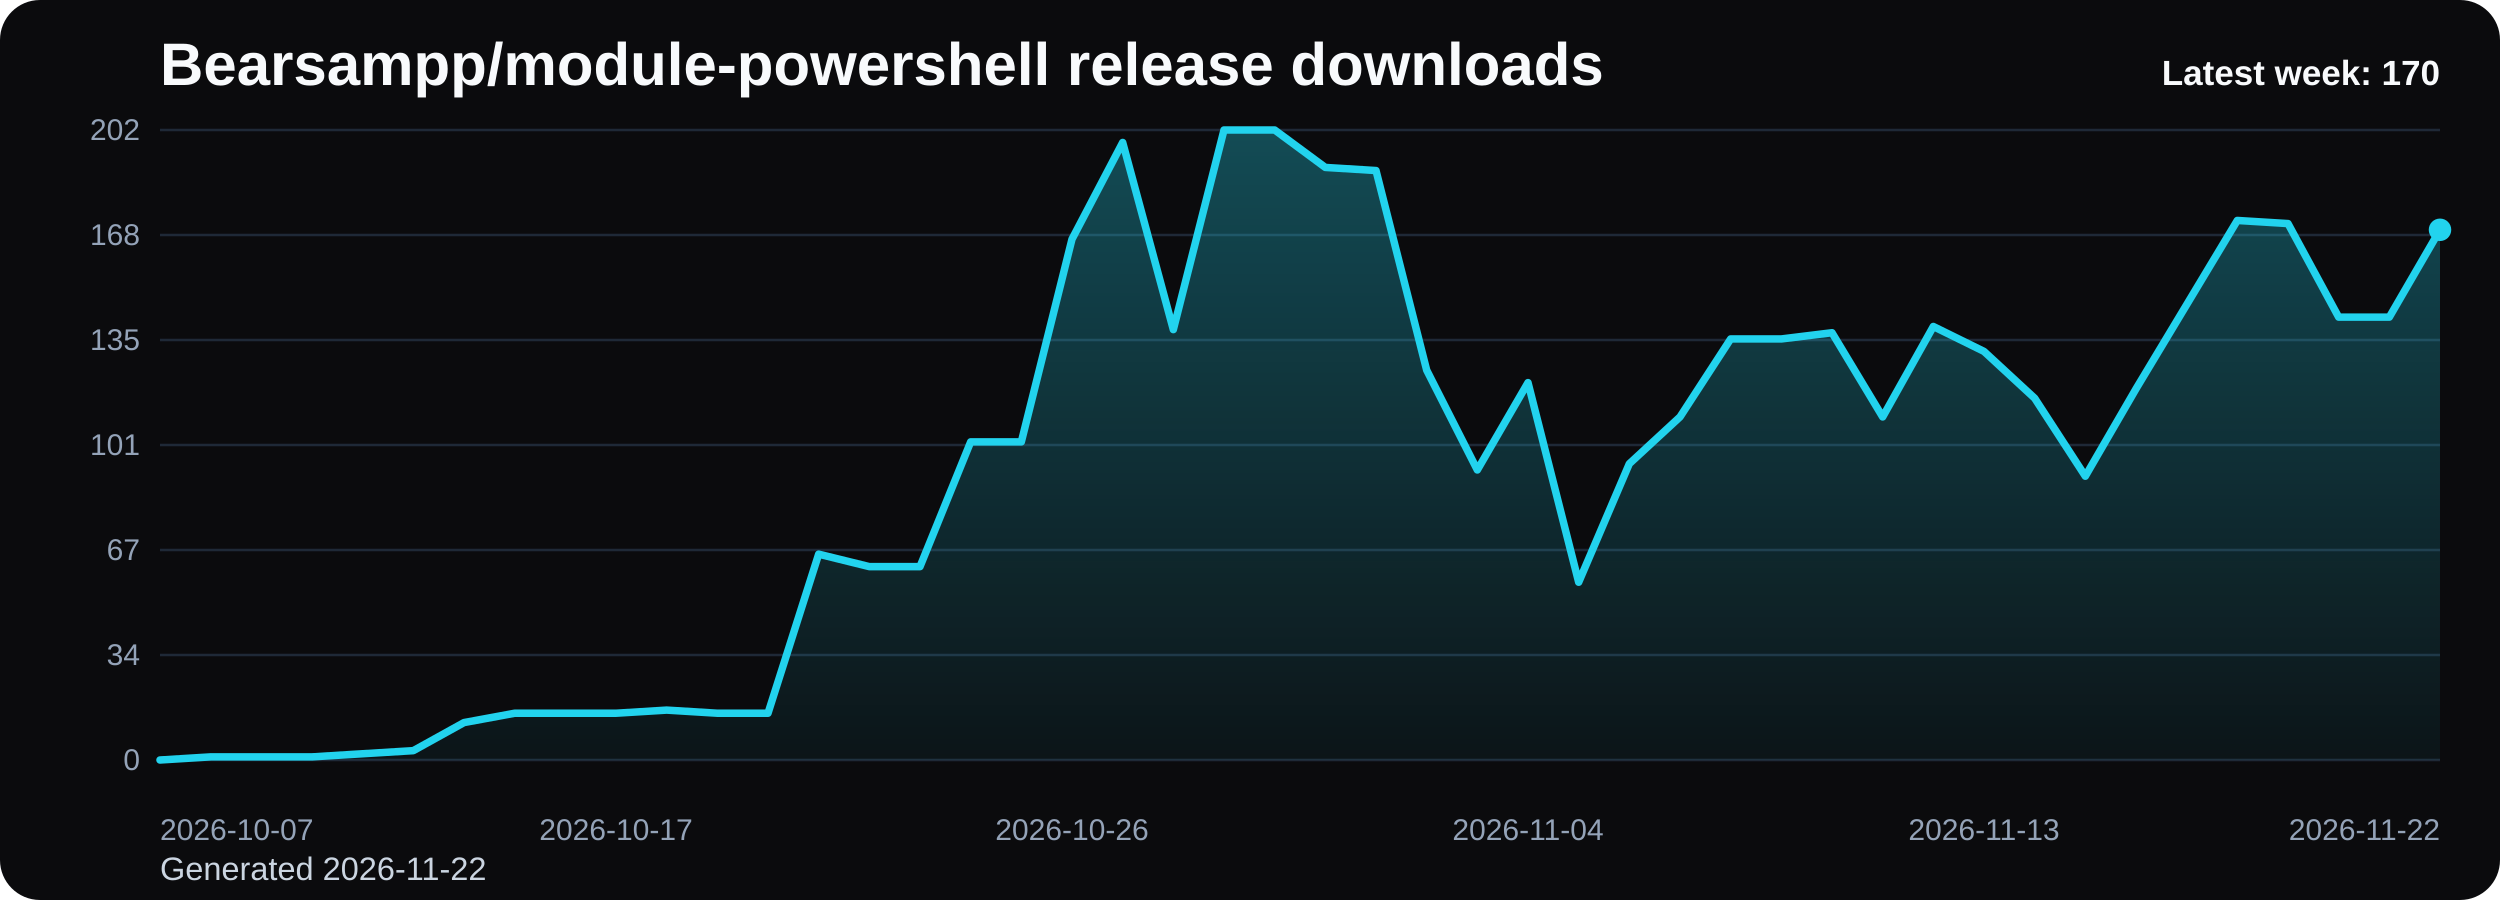
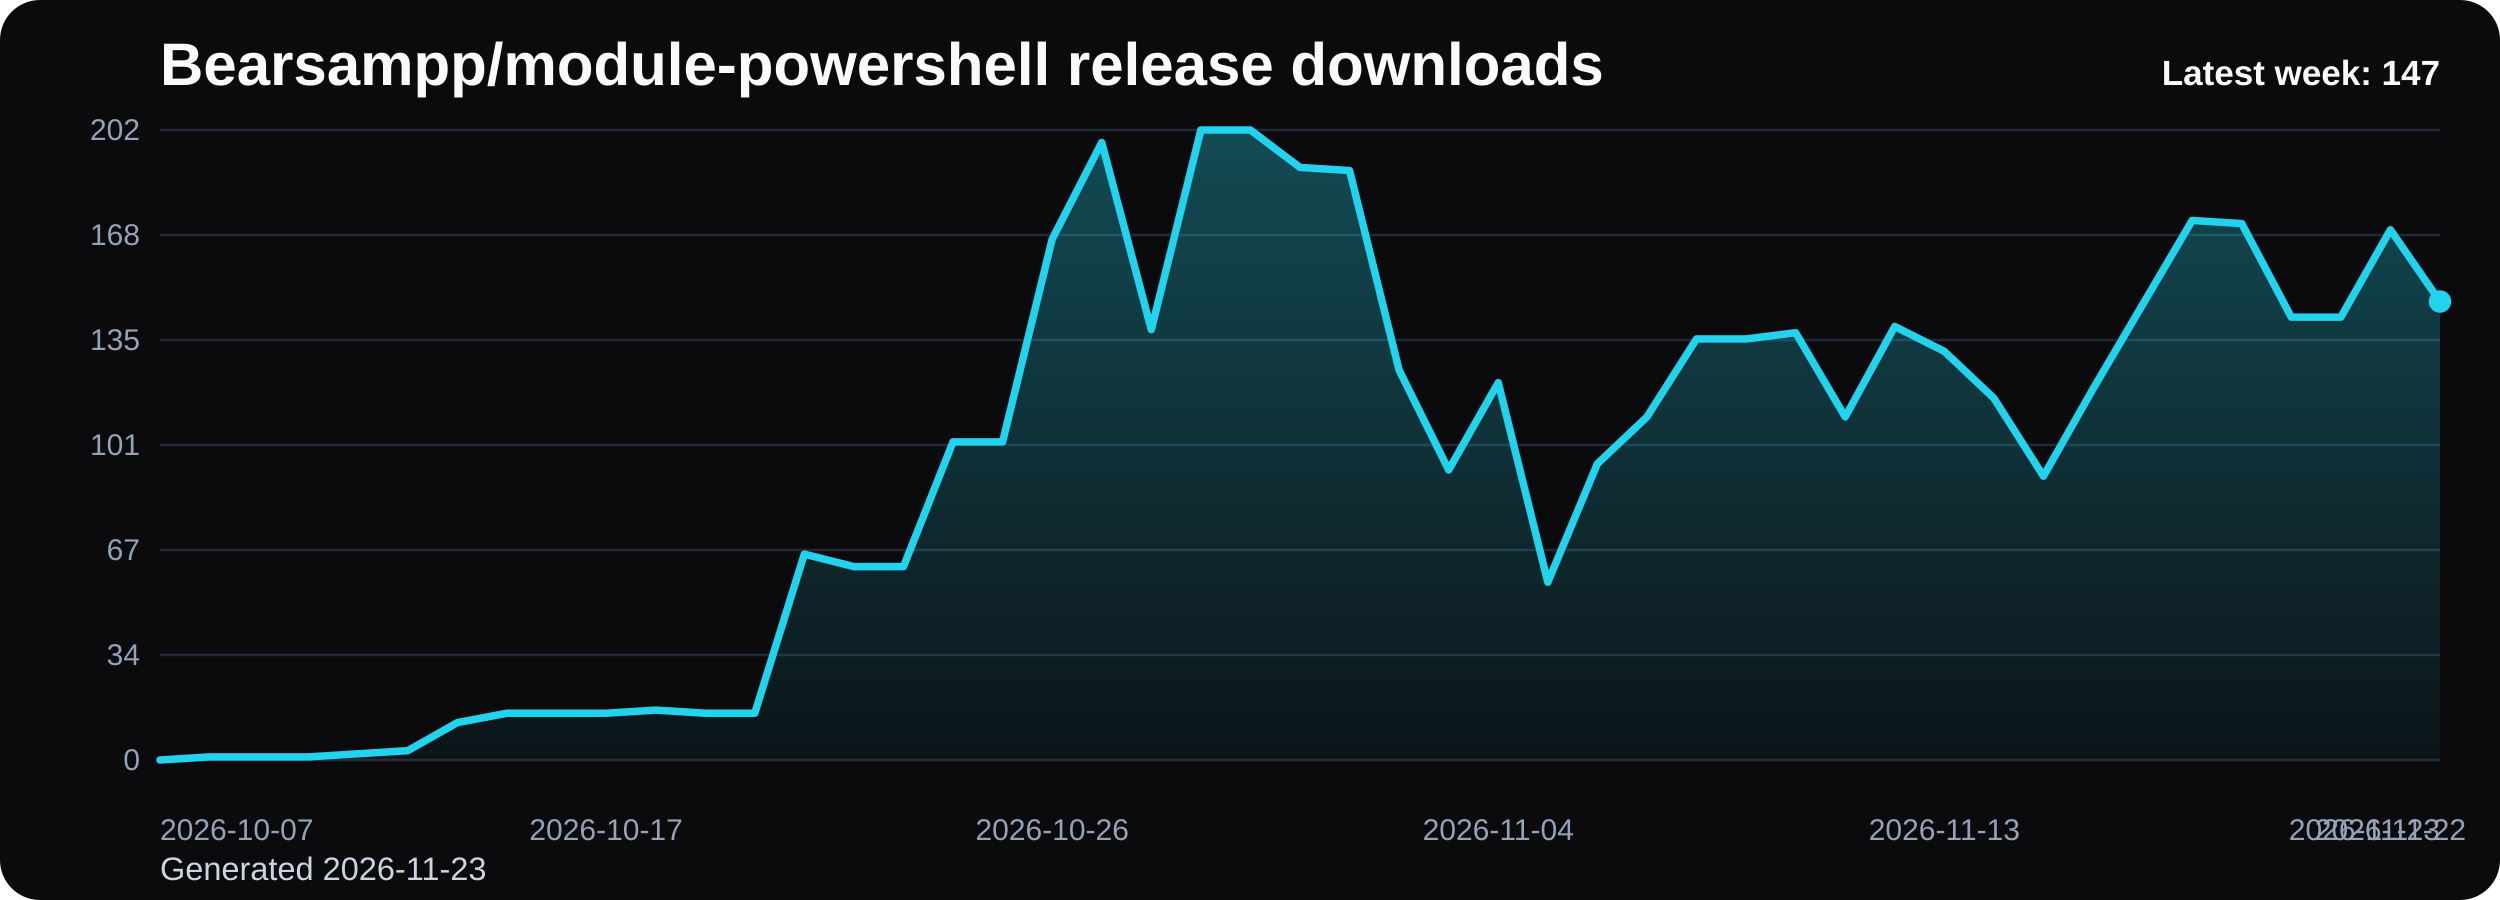
<svg xmlns="http://www.w3.org/2000/svg" viewBox="0 0 1000 360" role="img" aria-label="Bearsampp/module-powershell release downloads chart">
  <defs>
    <linearGradient id="fill-weekly-black" x1="0" y1="0" x2="0" y2="1">
      <stop offset="0%" stop-color="#22d3ee" stop-opacity="0.32" />
      <stop offset="100%" stop-color="#22d3ee" stop-opacity="0.05" />
    </linearGradient>
    <style>
      .bg { fill: #0b0b0d; }
      .title { font: 700 24px Arial, sans-serif; fill: #f8fafc; }
      .sub { font: 400 13px Arial, sans-serif; fill: #cbd5e1; }
      .grid { stroke: #1f2937; stroke-width: 1; }
      .axis { font: 400 12px Arial, sans-serif; fill: #94a3b8; }
      .line { fill: none; stroke: #22d3ee; stroke-width: 3; stroke-linecap: round; stroke-linejoin: round; }
      .dot { fill: #22d3ee; }
      .value { font: 600 11px Arial, sans-serif; fill: #cbd5e1; }
      .latest { font: 700 14px Arial, sans-serif; fill: #f8fafc; }
    </style>
  </defs>
  <rect class="bg" x="0" y="0" width="1000" height="360" rx="16" />
  <text class="title" x="64" y="34">Bearsampp/module-powershell release downloads</text>
-   <text class="sub" x="64" y="352">Generated 2026-11-22</text>
+   <text class="sub" x="64" y="352">Generated 2026-11-23</text>
  <line x1="64" y1="52.00" x2="976" y2="52.00" class="grid" />
  <text x="56" y="56.00" text-anchor="end" class="axis">202</text>
  <line x1="64" y1="94.00" x2="976" y2="94.00" class="grid" />
  <text x="56" y="98.00" text-anchor="end" class="axis">168</text>
  <line x1="64" y1="136.00" x2="976" y2="136.00" class="grid" />
  <text x="56" y="140.00" text-anchor="end" class="axis">135</text>
  <line x1="64" y1="178.00" x2="976" y2="178.00" class="grid" />
  <text x="56" y="182.00" text-anchor="end" class="axis">101</text>
  <line x1="64" y1="220.00" x2="976" y2="220.00" class="grid" />
  <text x="56" y="224.00" text-anchor="end" class="axis">67</text>
  <line x1="64" y1="262.00" x2="976" y2="262.00" class="grid" />
  <text x="56" y="266.00" text-anchor="end" class="axis">34</text>
  <line x1="64" y1="304.00" x2="976" y2="304.00" class="grid" />
  <text x="56" y="308.00" text-anchor="end" class="axis">0</text>
-   <path d="M 64.00 304 L 64.00 304.00 L 84.27 302.75 L 104.53 302.75 L 124.80 302.75 L 145.07 301.50 L 165.33 300.26 L 185.60 289.03 L 205.87 285.29 L 226.13 285.29 L 246.40 285.29 L 266.67 284.04 L 286.93 285.29 L 307.20 285.29 L 327.47 221.66 L 347.73 226.65 L 368.00 226.65 L 388.27 176.75 L 408.53 176.75 L 428.80 95.66 L 449.07 56.99 L 469.33 131.84 L 489.60 52.00 L 509.87 52.00 L 530.13 66.97 L 550.40 68.22 L 570.67 148.06 L 590.93 187.98 L 611.20 153.05 L 631.47 232.89 L 651.73 185.49 L 672.00 166.77 L 692.27 135.58 L 712.53 135.58 L 732.80 133.09 L 753.07 166.77 L 773.33 130.59 L 793.60 140.57 L 813.87 159.29 L 834.13 190.48 L 854.40 155.54 L 874.67 121.86 L 894.93 88.18 L 915.20 89.43 L 935.47 126.85 L 955.73 126.85 L 976.00 91.92 L 976.00 304 Z" fill="url(#fill-weekly-black)" />
-   <polyline class="line" points="64.00,304.00 84.27,302.75 104.53,302.75 124.80,302.75 145.07,301.50 165.33,300.26 185.60,289.03 205.87,285.29 226.13,285.29 246.40,285.29 266.67,284.04 286.93,285.29 307.20,285.29 327.47,221.66 347.73,226.65 368.00,226.65 388.27,176.75 408.53,176.75 428.80,95.66 449.07,56.99 469.33,131.84 489.60,52.00 509.87,52.00 530.13,66.97 550.40,68.22 570.67,148.06 590.93,187.98 611.20,153.05 631.47,232.89 651.73,185.49 672.00,166.77 692.27,135.58 712.53,135.58 732.80,133.09 753.07,166.77 773.33,130.59 793.60,140.57 813.87,159.29 834.13,190.48 854.40,155.54 874.67,121.86 894.93,88.18 915.20,89.43 935.47,126.85 955.73,126.85 976.00,91.92" />
-   <circle class="dot" cx="976.00" cy="91.92" r="4.5" />
+   <path d="M 64.00 304 L 64.00 304.00 L 83.83 302.75 L 103.65 302.75 L 123.48 302.75 L 143.30 301.50 L 163.13 300.26 L 182.96 289.03 L 202.78 285.29 L 222.61 285.29 L 242.43 285.29 L 262.26 284.04 L 282.09 285.29 L 301.91 285.29 L 321.74 221.66 L 341.57 226.65 L 361.39 226.65 L 381.22 176.75 L 401.04 176.75 L 420.87 95.66 L 440.70 56.99 L 460.52 131.84 L 480.35 52.00 L 500.17 52.00 L 520.00 66.97 L 539.83 68.22 L 559.65 148.06 L 579.48 187.98 L 599.30 153.05 L 619.13 232.89 L 638.96 185.49 L 658.78 166.77 L 678.61 135.58 L 698.43 135.58 L 718.26 133.09 L 738.09 166.77 L 757.91 130.59 L 777.74 140.57 L 797.57 159.29 L 817.39 190.48 L 837.22 155.54 L 857.04 121.86 L 876.87 88.18 L 896.70 89.43 L 916.52 126.85 L 936.35 126.85 L 956.17 91.92 L 976.00 120.61 L 976.00 304 Z" fill="url(#fill-weekly-black)" />
+   <polyline class="line" points="64.00,304.00 83.83,302.75 103.65,302.75 123.48,302.75 143.30,301.50 163.13,300.26 182.96,289.03 202.78,285.29 222.61,285.29 242.43,285.29 262.26,284.04 282.09,285.29 301.91,285.29 321.74,221.66 341.57,226.65 361.39,226.65 381.22,176.75 401.04,176.75 420.87,95.66 440.70,56.99 460.52,131.84 480.35,52.00 500.17,52.00 520.00,66.97 539.83,68.22 559.65,148.06 579.48,187.98 599.30,153.05 619.13,232.89 638.96,185.49 658.78,166.77 678.61,135.58 698.43,135.58 718.26,133.09 738.09,166.77 757.91,130.59 777.74,140.57 797.57,159.29 817.39,190.48 837.22,155.54 857.04,121.86 876.87,88.18 896.70,89.43 916.52,126.85 936.35,126.85 956.17,91.92 976.00,120.61" />
+   <circle class="dot" cx="976.00" cy="120.61" r="4.5" />
  <text class="axis" x="64.00" y="336" text-anchor="start">2026-10-07</text>
-   <text class="axis" x="246.40" y="336" text-anchor="middle">2026-10-17</text>
-   <text class="axis" x="428.80" y="336" text-anchor="middle">2026-10-26</text>
-   <text class="axis" x="611.20" y="336" text-anchor="middle">2026-11-04</text>
-   <text class="axis" x="793.60" y="336" text-anchor="middle">2026-11-13</text>
-   <text class="axis" x="976.00" y="336" text-anchor="end">2026-11-22</text>
-   <text class="latest" x="976" y="34" text-anchor="end">Latest week: 170</text>
+   <text class="axis" x="242.43" y="336" text-anchor="middle">2026-10-17</text>
+   <text class="axis" x="420.87" y="336" text-anchor="middle">2026-10-26</text>
+   <text class="axis" x="599.30" y="336" text-anchor="middle">2026-11-04</text>
+   <text class="axis" x="777.74" y="336" text-anchor="middle">2026-11-13</text>
+   <text class="axis" x="956.17" y="336" text-anchor="middle">2026-11-22</text>
+   <text class="axis" x="976.00" y="336" text-anchor="end">2026-11-23</text>
+   <text class="latest" x="976" y="34" text-anchor="end">Latest week: 147</text>
</svg>
